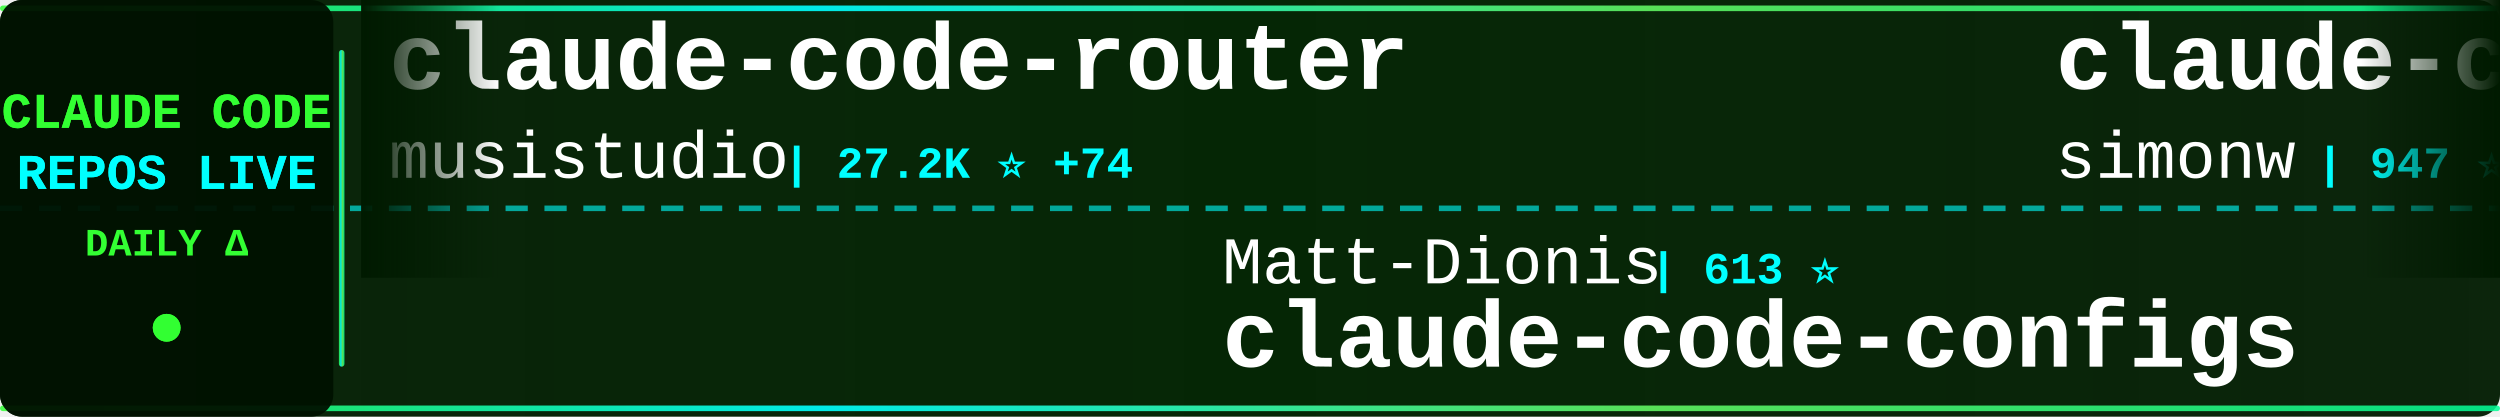
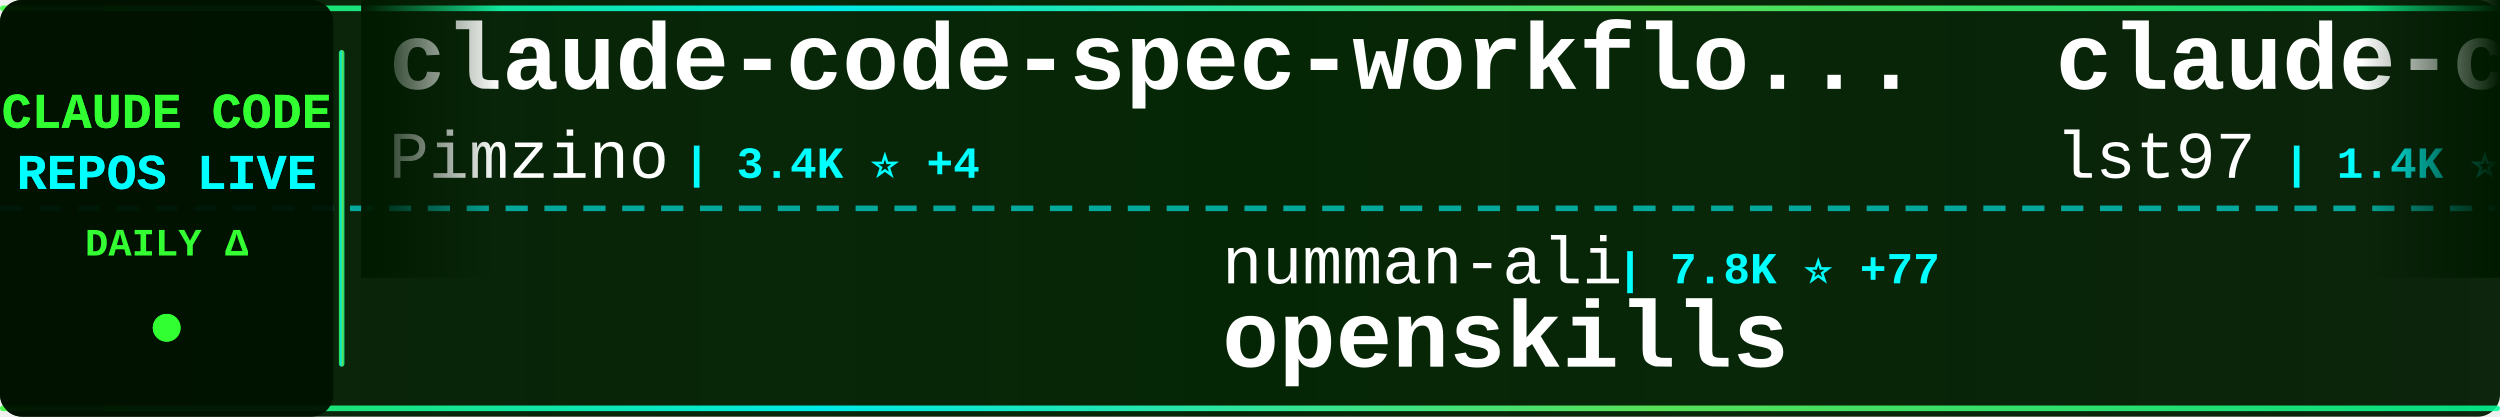
<svg xmlns="http://www.w3.org/2000/svg" width="900" height="150">
  <defs>
    <linearGradient id="tickerBg" x1="0%" y1="0%" x2="100%" y2="0%">
      <stop offset="0%" style="stop-color:#001a00;stop-opacity:0.95" />
      <stop offset="50%" style="stop-color:#002200;stop-opacity:0.98" />
      <stop offset="100%" style="stop-color:#001a00;stop-opacity:0.95" />
    </linearGradient>
    <linearGradient id="borderGrad" x1="0%" y1="0%" x2="100%" y2="0%">
      <stop offset="0%" style="stop-color:#33ff33;stop-opacity:0.85">
        <animate attributeName="stop-opacity" values="0.85;1;0.85" dur="2s" repeatCount="indefinite" />
      </stop>
      <stop offset="33%" style="stop-color:#00ffff;stop-opacity:0.9">
        <animate attributeName="stop-opacity" values="0.9;1;0.9" dur="2.2s" repeatCount="indefinite" />
      </stop>
      <stop offset="66%" style="stop-color:#66ff66;stop-opacity:0.85">
        <animate attributeName="stop-opacity" values="0.85;1;0.85" dur="1.8s" repeatCount="indefinite" />
      </stop>
      <stop offset="100%" style="stop-color:#00ff99;stop-opacity:0.85">
        <animate attributeName="stop-opacity" values="0.85;1;0.85" dur="2s" repeatCount="indefinite" />
      </stop>
    </linearGradient>
    <filter id="textGlow">
      <feGaussianBlur stdDeviation="0.1" result="coloredBlur" />
      <feMerge>
        <feMergeNode in="coloredBlur" />
        <feMergeNode in="SourceGraphic" />
      </feMerge>
    </filter>
    <filter id="metricGlow">
      <feGaussianBlur stdDeviation="0.2" result="coloredBlur" />
      <feMerge>
        <feMergeNode in="coloredBlur" />
        <feMergeNode in="SourceGraphic" />
      </feMerge>
    </filter>
    <linearGradient id="leftFade" x1="0%" y1="0%" x2="100%" y2="0%">
      <stop offset="0%" style="stop-color:#001a00;stop-opacity:1" />
      <stop offset="100%" style="stop-color:#001a00;stop-opacity:0" />
    </linearGradient>
    <linearGradient id="rightFade" x1="0%" y1="0%" x2="100%" y2="0%">
      <stop offset="0%" style="stop-color:#001a00;stop-opacity:0" />
      <stop offset="100%" style="stop-color:#001a00;stop-opacity:1" />
    </linearGradient>
  </defs>
  <rect width="900" height="150" fill="url(#tickerBg)" rx="8" />
  <rect x="0" y="2" width="900" height="2" fill="url(#borderGrad)" rx="1" />
  <rect x="0" y="146" width="900" height="2" fill="url(#borderGrad)" rx="1" />
  <line x1="0" y1="75" x2="900" y2="75" stroke="#00ffff" stroke-width="2" stroke-dasharray="8 6" opacity="0.6" />
  <rect x="0" y="0" width="120" height="150" fill="#001100" opacity="0.95" rx="8" />
  <text x="60" y="46" font-family="'Courier New', monospace" font-size="18" font-weight="bold" fill="#33ff33" text-anchor="middle" filter="url(#textGlow)">
    CLAUDE CODE
  </text>
  <text x="60" y="68" font-family="'Courier New', monospace" font-size="18" font-weight="bold" fill="#00ffff" text-anchor="middle" filter="url(#textGlow)">
    REPOS LIVE
  </text>
  <text x="60" y="92" font-family="'Courier New', monospace" font-size="14" font-weight="bold" fill="#33ff33" text-anchor="middle">
    DAILY Δ
  </text>
  <circle cx="60" cy="118" r="5" fill="#33ff33" filter="url(#metricGlow)">
    <animate attributeName="r" values="4;6;4" dur="1.5s" repeatCount="indefinite" />
    <animate attributeName="opacity" values="0.6;1;0.6" dur="1.5s" repeatCount="indefinite" />
  </circle>
  <rect x="122" y="18" width="2" height="114" fill="url(#borderGrad)" rx="1" />
  <clipPath id="tickerClip">
    <rect x="130" y="0" width="770" height="150" />
  </clipPath>
  <g clip-path="url(#tickerClip)">
    <g id="tickerItems">
      <animateTransform attributeName="transform" attributeType="XML" type="translate" from="0 0" to="-3000 0" dur="54s" repeatCount="indefinite" />
      <g transform="translate(0, 0)">
-         <text x="140" y="32" font-family="'Courier New', monospace" font-size="34" font-weight="bold" fill="#ffffff">claude-code-router</text>
-         <text x="140" y="64" font-family="'Courier New', monospace" font-size="24" font-weight="normal" fill="#ffffff" opacity="1.0">musistudio</text>
-         <text x="282" y="64" font-family="'Courier New', monospace" font-size="16" font-weight="bold" fill="#00ffff"> | 27.2K ⭐ +74</text>
+         <text x="140" y="32" font-family="'Courier New', monospace" font-size="34" font-weight="bold" fill="#ffffff">claude-code-spec-workflo...</text>
+         <text x="140" y="64" font-family="'Courier New', monospace" font-size="24" font-weight="normal" fill="#ffffff" opacity="1.0">Pimzino</text>
+         <text x="246" y="64" font-family="'Courier New', monospace" font-size="16" font-weight="bold" fill="#00ffff"> | 3.4K ⭐ +4</text>
      </g>
      <g transform="translate(300, 0)">
-         <text x="140" y="102" font-family="'Courier New', monospace" font-size="24" font-weight="normal" fill="#ffffff" opacity="1.0">Matt-Dionis</text>
-         <text x="294" y="102" font-family="'Courier New', monospace" font-size="16" font-weight="bold" fill="#00ffff"> | 613 ⭐</text>
-         <text x="140" y="132" font-family="'Courier New', monospace" font-size="34" font-weight="bold" fill="#ffffff">claude-code-configs</text>
+         <text x="140" y="102" font-family="'Courier New', monospace" font-size="24" font-weight="normal" fill="#ffffff" opacity="1.0">numman-ali</text>
+         <text x="282" y="102" font-family="'Courier New', monospace" font-size="16" font-weight="bold" fill="#00ffff"> | 7.8K ⭐ +77</text>
+         <text x="140" y="132" font-family="'Courier New', monospace" font-size="34" font-weight="bold" fill="#ffffff">openskills</text>
      </g>
      <g transform="translate(600, 0)">
-         <text x="140" y="32" font-family="'Courier New', monospace" font-size="34" font-weight="bold" fill="#ffffff">claude-code-transcripts</text>
-         <text x="140" y="64" font-family="'Courier New', monospace" font-size="24" font-weight="normal" fill="#ffffff" opacity="1.0">simonw</text>
-         <text x="234" y="64" font-family="'Courier New', monospace" font-size="16" font-weight="bold" fill="#00ffff"> | 947 ⭐ +4</text>
+         <text x="140" y="32" font-family="'Courier New', monospace" font-size="34" font-weight="bold" fill="#ffffff">claude-code-sub-agents</text>
+         <text x="140" y="64" font-family="'Courier New', monospace" font-size="24" font-weight="normal" fill="#ffffff" opacity="1.0">lst97</text>
+         <text x="222" y="64" font-family="'Courier New', monospace" font-size="16" font-weight="bold" fill="#00ffff"> | 1.4K ⭐ +4</text>
      </g>
      <g transform="translate(900, 0)">
-         <text x="140" y="102" font-family="'Courier New', monospace" font-size="24" font-weight="normal" fill="#ffffff" opacity="1.0">browser-use</text>
-         <text x="294" y="102" font-family="'Courier New', monospace" font-size="16" font-weight="bold" fill="#00ffff"> | 77.7K ⭐ +91</text>
-         <text x="140" y="132" font-family="'Courier New', monospace" font-size="34" font-weight="bold" fill="#ffffff">browser-use</text>
+         <text x="140" y="102" font-family="'Courier New', monospace" font-size="24" font-weight="normal" fill="#ffffff" opacity="1.0">andrepimenta</text>
+         <text x="306" y="102" font-family="'Courier New', monospace" font-size="16" font-weight="bold" fill="#00ffff"> | 986 ⭐</text>
+         <text x="140" y="132" font-family="'Courier New', monospace" font-size="34" font-weight="bold" fill="#ffffff">claude-code-chat</text>
      </g>
      <g transform="translate(1200, 0)">
-         <text x="140" y="32" font-family="'Courier New', monospace" font-size="34" font-weight="bold" fill="#ffffff">claude-plugins-official</text>
+         <text x="140" y="32" font-family="'Courier New', monospace" font-size="34" font-weight="bold" fill="#ffffff">claude-agent-sdk-python</text>
        <text x="140" y="64" font-family="'Courier New', monospace" font-size="24" font-weight="normal" fill="#ffffff" opacity="1.0">anthropics</text>
-         <text x="282" y="64" font-family="'Courier New', monospace" font-size="16" font-weight="bold" fill="#00ffff"> | 6.4K ⭐ +128</text>
+         <text x="282" y="64" font-family="'Courier New', monospace" font-size="16" font-weight="bold" fill="#00ffff"> | 4.6K ⭐ +25</text>
      </g>
      <g transform="translate(1500, 0)">
-         <text x="140" y="102" font-family="'Courier New', monospace" font-size="24" font-weight="normal" fill="#ffffff" opacity="1.0">coleam00</text>
-         <text x="258" y="102" font-family="'Courier New', monospace" font-size="16" font-weight="bold" fill="#00ffff"> | 12.3K ⭐ +7</text>
-         <text x="140" y="132" font-family="'Courier New', monospace" font-size="34" font-weight="bold" fill="#ffffff">context-engineering-intr...</text>
+         <text x="140" y="102" font-family="'Courier New', monospace" font-size="24" font-weight="normal" fill="#ffffff" opacity="1.0">zsio</text>
+         <text x="210" y="102" font-family="'Courier New', monospace" font-size="16" font-weight="bold" fill="#00ffff"> | 158 ⭐</text>
+         <text x="140" y="132" font-family="'Courier New', monospace" font-size="34" font-weight="bold" fill="#ffffff">claude-code-hub</text>
      </g>
      <g transform="translate(1800, 0)">
-         <text x="140" y="32" font-family="'Courier New', monospace" font-size="34" font-weight="bold" fill="#ffffff">everything-claude-code</text>
-         <text x="140" y="64" font-family="'Courier New', monospace" font-size="24" font-weight="normal" fill="#ffffff" opacity="1.0">affaan-m</text>
-         <text x="258" y="64" font-family="'Courier New', monospace" font-size="16" font-weight="bold" fill="#00ffff"> | 39.3K ⭐ +900</text>
+         <text x="140" y="32" font-family="'Courier New', monospace" font-size="34" font-weight="bold" fill="#ffffff">claude-code-settings</text>
+         <text x="140" y="64" font-family="'Courier New', monospace" font-size="24" font-weight="normal" fill="#ffffff" opacity="1.0">feiskyer</text>
+         <text x="258" y="64" font-family="'Courier New', monospace" font-size="16" font-weight="bold" fill="#00ffff"> | 1.2K ⭐ +1</text>
      </g>
      <g transform="translate(2100, 0)">
-         <text x="140" y="102" font-family="'Courier New', monospace" font-size="24" font-weight="normal" fill="#ffffff" opacity="1.0">upstash</text>
-         <text x="246" y="102" font-family="'Courier New', monospace" font-size="16" font-weight="bold" fill="#00ffff"> | 44.6K ⭐ +118</text>
-         <text x="140" y="132" font-family="'Courier New', monospace" font-size="34" font-weight="bold" fill="#ffffff">context7</text>
+         <text x="140" y="102" font-family="'Courier New', monospace" font-size="24" font-weight="normal" fill="#ffffff" opacity="1.0">EveryInc</text>
+         <text x="258" y="102" font-family="'Courier New', monospace" font-size="16" font-weight="bold" fill="#00ffff"> | 7.1K ⭐ +88</text>
+         <text x="140" y="132" font-family="'Courier New', monospace" font-size="34" font-weight="bold" fill="#ffffff">compound-engineering-plu...</text>
      </g>
      <g transform="translate(2400, 0)">
-         <text x="140" y="32" font-family="'Courier New', monospace" font-size="34" font-weight="bold" fill="#ffffff">claude-code-workflows</text>
-         <text x="140" y="64" font-family="'Courier New', monospace" font-size="24" font-weight="normal" fill="#ffffff" opacity="1.0">OneRedOak</text>
-         <text x="270" y="64" font-family="'Courier New', monospace" font-size="16" font-weight="bold" fill="#00ffff"> | 3.6K ⭐ +4</text>
+         <text x="140" y="32" font-family="'Courier New', monospace" font-size="34" font-weight="bold" fill="#ffffff">claude-code-skill-factor...</text>
+         <text x="140" y="64" font-family="'Courier New', monospace" font-size="24" font-weight="normal" fill="#ffffff" opacity="1.0">alirezarezvani</text>
+         <text x="330" y="64" font-family="'Courier New', monospace" font-size="16" font-weight="bold" fill="#00ffff"> | 460 ⭐ +3</text>
      </g>
      <g transform="translate(2700, 0)">
-         <text x="140" y="102" font-family="'Courier New', monospace" font-size="24" font-weight="normal" fill="#ffffff" opacity="1.0">davila7</text>
-         <text x="246" y="102" font-family="'Courier New', monospace" font-size="16" font-weight="bold" fill="#00ffff"> | 19.4K ⭐ +103</text>
-         <text x="140" y="132" font-family="'Courier New', monospace" font-size="34" font-weight="bold" fill="#ffffff">claude-code-templates</text>
+         <text x="140" y="102" font-family="'Courier New', monospace" font-size="24" font-weight="normal" fill="#ffffff" opacity="1.0">kodu-ai</text>
+         <text x="246" y="102" font-family="'Courier New', monospace" font-size="16" font-weight="bold" fill="#00ffff"> | 5.3K ⭐</text>
+         <text x="140" y="132" font-family="'Courier New', monospace" font-size="34" font-weight="bold" fill="#ffffff">claude-coder</text>
      </g>
      <g transform="translate(3000, 0)">
-         <text x="140" y="32" font-family="'Courier New', monospace" font-size="34" font-weight="bold" fill="#ffffff">claude-code-router</text>
-         <text x="140" y="64" font-family="'Courier New', monospace" font-size="24" font-weight="normal" fill="#ffffff" opacity="1.0">musistudio</text>
-         <text x="282" y="64" font-family="'Courier New', monospace" font-size="16" font-weight="bold" fill="#00ffff"> | 27.2K ⭐ +74</text>
+         <text x="140" y="32" font-family="'Courier New', monospace" font-size="34" font-weight="bold" fill="#ffffff">claude-code-spec-workflo...</text>
+         <text x="140" y="64" font-family="'Courier New', monospace" font-size="24" font-weight="normal" fill="#ffffff" opacity="1.0">Pimzino</text>
+         <text x="246" y="64" font-family="'Courier New', monospace" font-size="16" font-weight="bold" fill="#00ffff"> | 3.4K ⭐ +4</text>
      </g>
      <g transform="translate(3300, 0)">
-         <text x="140" y="102" font-family="'Courier New', monospace" font-size="24" font-weight="normal" fill="#ffffff" opacity="1.0">Matt-Dionis</text>
-         <text x="294" y="102" font-family="'Courier New', monospace" font-size="16" font-weight="bold" fill="#00ffff"> | 613 ⭐</text>
-         <text x="140" y="132" font-family="'Courier New', monospace" font-size="34" font-weight="bold" fill="#ffffff">claude-code-configs</text>
+         <text x="140" y="102" font-family="'Courier New', monospace" font-size="24" font-weight="normal" fill="#ffffff" opacity="1.0">numman-ali</text>
+         <text x="282" y="102" font-family="'Courier New', monospace" font-size="16" font-weight="bold" fill="#00ffff"> | 7.8K ⭐ +77</text>
+         <text x="140" y="132" font-family="'Courier New', monospace" font-size="34" font-weight="bold" fill="#ffffff">openskills</text>
      </g>
      <g transform="translate(3600, 0)">
-         <text x="140" y="32" font-family="'Courier New', monospace" font-size="34" font-weight="bold" fill="#ffffff">claude-code-transcripts</text>
-         <text x="140" y="64" font-family="'Courier New', monospace" font-size="24" font-weight="normal" fill="#ffffff" opacity="1.0">simonw</text>
-         <text x="234" y="64" font-family="'Courier New', monospace" font-size="16" font-weight="bold" fill="#00ffff"> | 947 ⭐ +4</text>
+         <text x="140" y="32" font-family="'Courier New', monospace" font-size="34" font-weight="bold" fill="#ffffff">claude-code-sub-agents</text>
+         <text x="140" y="64" font-family="'Courier New', monospace" font-size="24" font-weight="normal" fill="#ffffff" opacity="1.0">lst97</text>
+         <text x="222" y="64" font-family="'Courier New', monospace" font-size="16" font-weight="bold" fill="#00ffff"> | 1.4K ⭐ +4</text>
      </g>
      <g transform="translate(3900, 0)">
-         <text x="140" y="102" font-family="'Courier New', monospace" font-size="24" font-weight="normal" fill="#ffffff" opacity="1.0">browser-use</text>
-         <text x="294" y="102" font-family="'Courier New', monospace" font-size="16" font-weight="bold" fill="#00ffff"> | 77.7K ⭐ +91</text>
-         <text x="140" y="132" font-family="'Courier New', monospace" font-size="34" font-weight="bold" fill="#ffffff">browser-use</text>
+         <text x="140" y="102" font-family="'Courier New', monospace" font-size="24" font-weight="normal" fill="#ffffff" opacity="1.0">andrepimenta</text>
+         <text x="306" y="102" font-family="'Courier New', monospace" font-size="16" font-weight="bold" fill="#00ffff"> | 986 ⭐</text>
+         <text x="140" y="132" font-family="'Courier New', monospace" font-size="34" font-weight="bold" fill="#ffffff">claude-code-chat</text>
      </g>
    </g>
  </g>
  <rect x="130" y="0" width="50" height="100" fill="url(#leftFade)" />
  <rect x="850" y="0" width="50" height="100" fill="url(#rightFade)" />
</svg>
